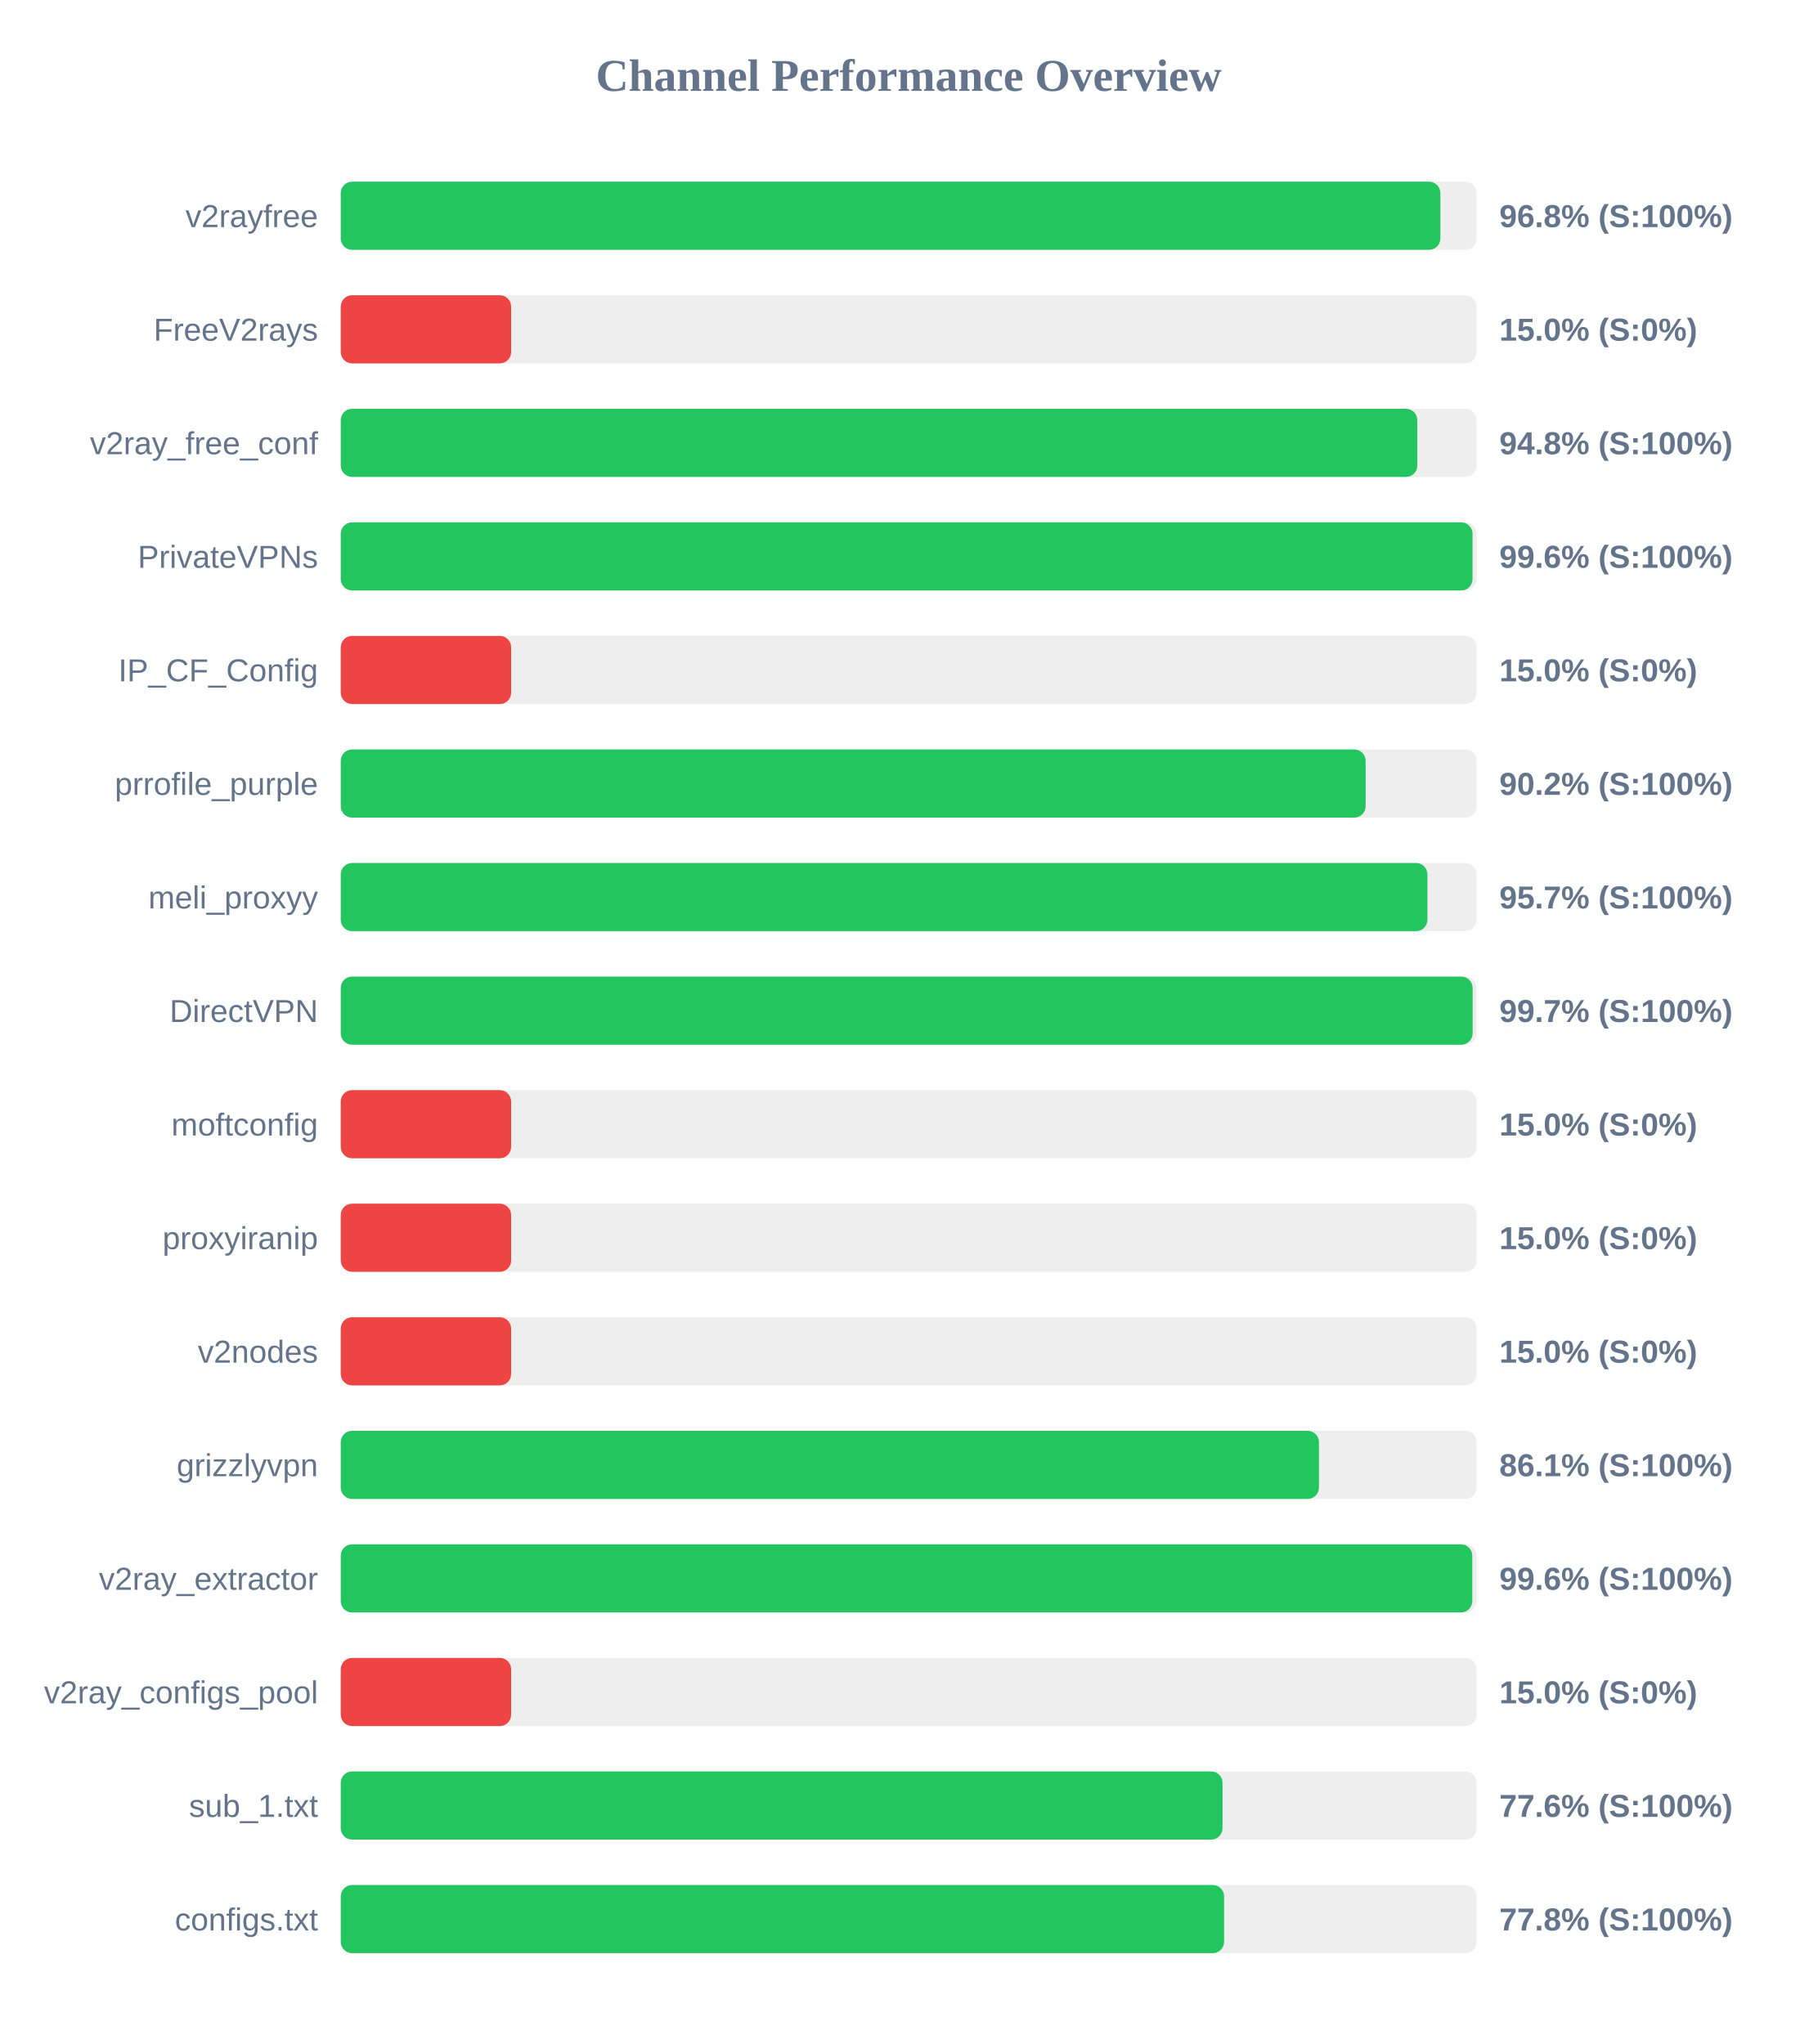
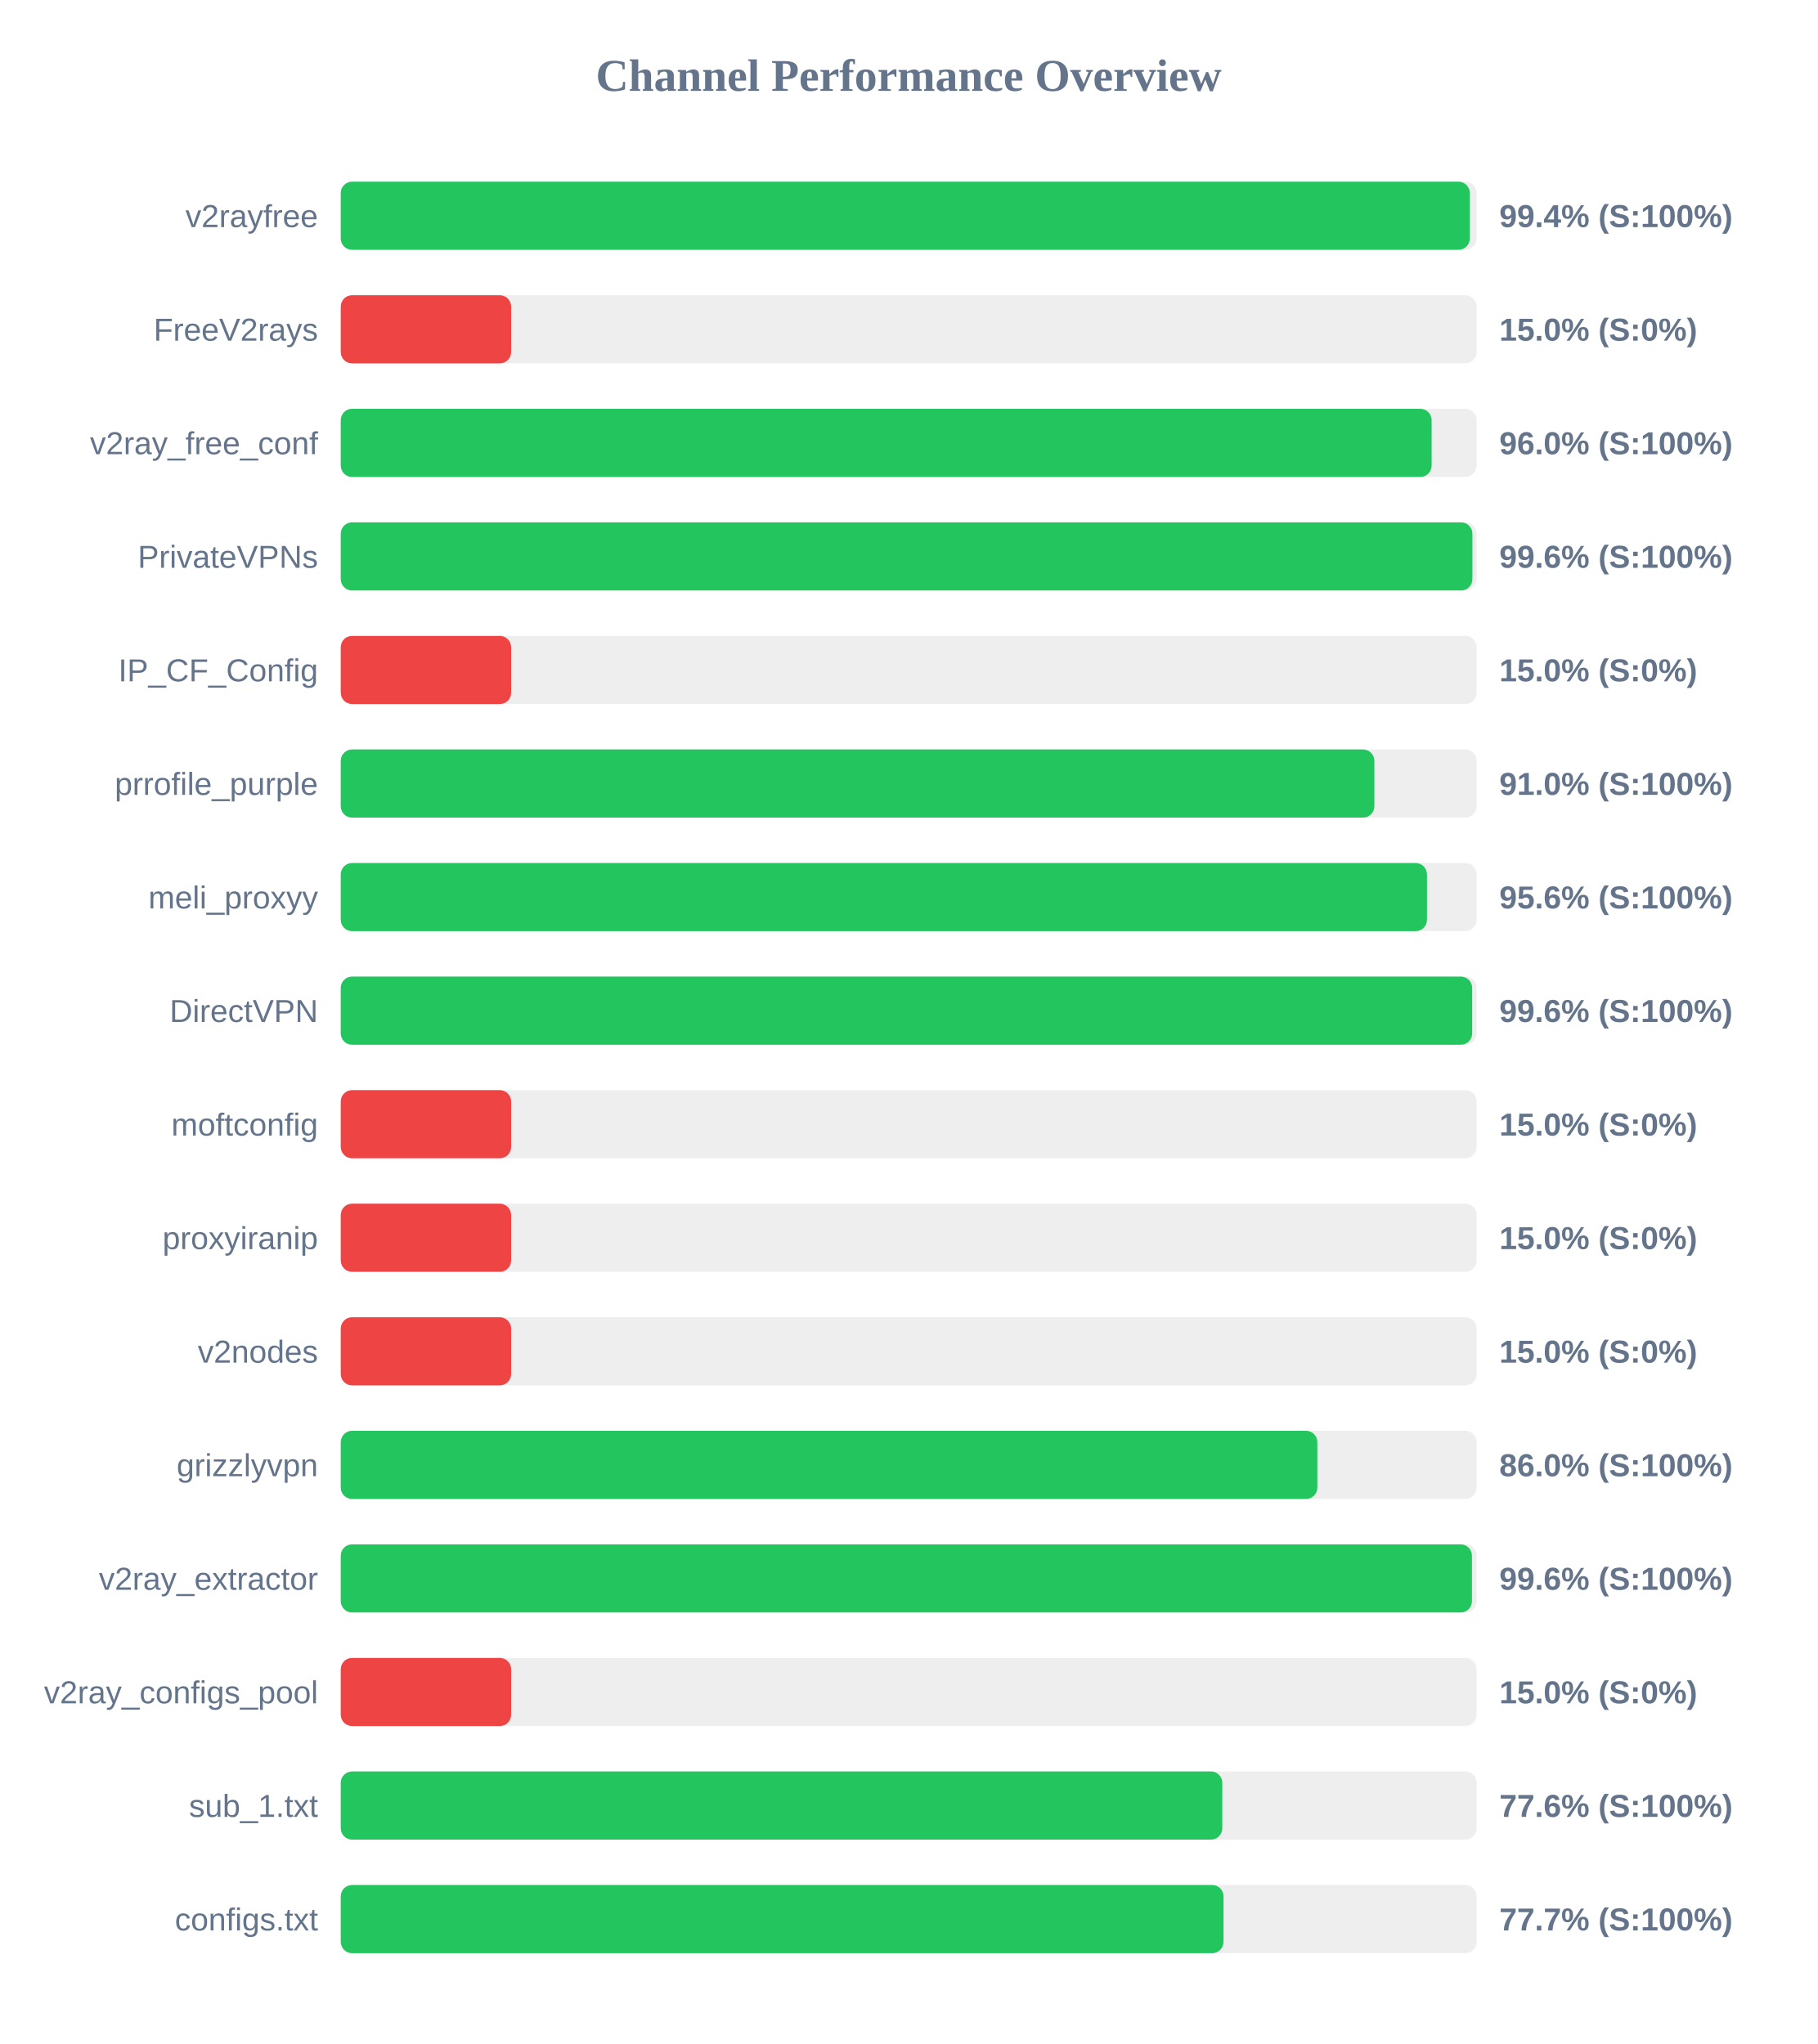
<svg xmlns="http://www.w3.org/2000/svg" width="800" height="900" version="1.1">
  <style>
        .row { font: 14px Arial; fill: #64748b; }
        .score { font: bold 14px Arial; fill: #64748b; }
    </style>
  <text x="400" y="40" text-anchor="middle" font-size="20px" font-weight="bold" fill="#64748b">Channel Performance Overview</text>
  <rect x="150" y="80" width="500" height="30" fill="#eee" rx="5" />
-   <rect x="150" y="80" width="484.05" height="30" fill="#22c55e" rx="5" />
+   <rect x="150" y="80" width="497.0" height="30" fill="#22c55e" rx="5" />
  <text x="140" y="100" text-anchor="end" class="row">v2rayfree</text>
-   <text x="660" y="100" text-anchor="start" class="score">96.8% (S:100%)</text>
+   <text x="660" y="100" text-anchor="start" class="score">99.4% (S:100%)</text>
  <rect x="150" y="130" width="500" height="30" fill="#eee" rx="5" />
  <rect x="150" y="130" width="75.0" height="30" fill="#ef4444" rx="5" />
  <text x="140" y="150" text-anchor="end" class="row">FreeV2rays</text>
  <text x="660" y="150" text-anchor="start" class="score">15.0% (S:0%)</text>
  <rect x="150" y="180" width="500" height="30" fill="#eee" rx="5" />
-   <rect x="150" y="180" width="473.9" height="30" fill="#22c55e" rx="5" />
+   <rect x="150" y="180" width="480.2" height="30" fill="#22c55e" rx="5" />
  <text x="140" y="200" text-anchor="end" class="row">v2ray_free_conf</text>
-   <text x="660" y="200" text-anchor="start" class="score">94.8% (S:100%)</text>
+   <text x="660" y="200" text-anchor="start" class="score">96.0% (S:100%)</text>
  <rect x="150" y="230" width="500" height="30" fill="#eee" rx="5" />
-   <rect x="150" y="230" width="498.2" height="30" fill="#22c55e" rx="5" />
+   <rect x="150" y="230" width="498.15" height="30" fill="#22c55e" rx="5" />
  <text x="140" y="250" text-anchor="end" class="row">PrivateVPNs</text>
  <text x="660" y="250" text-anchor="start" class="score">99.6% (S:100%)</text>
  <rect x="150" y="280" width="500" height="30" fill="#eee" rx="5" />
  <rect x="150" y="280" width="75.0" height="30" fill="#ef4444" rx="5" />
  <text x="140" y="300" text-anchor="end" class="row">IP_CF_Config</text>
  <text x="660" y="300" text-anchor="start" class="score">15.0% (S:0%)</text>
  <rect x="150" y="330" width="500" height="30" fill="#eee" rx="5" />
-   <rect x="150" y="330" width="451.15" height="30" fill="#22c55e" rx="5" />
+   <rect x="150" y="330" width="455.0" height="30" fill="#22c55e" rx="5" />
  <text x="140" y="350" text-anchor="end" class="row">prrofile_purple</text>
-   <text x="660" y="350" text-anchor="start" class="score">90.2% (S:100%)</text>
+   <text x="660" y="350" text-anchor="start" class="score">91.0% (S:100%)</text>
  <rect x="150" y="380" width="500" height="30" fill="#eee" rx="5" />
-   <rect x="150" y="380" width="478.35" height="30" fill="#22c55e" rx="5" />
+   <rect x="150" y="380" width="478.15" height="30" fill="#22c55e" rx="5" />
  <text x="140" y="400" text-anchor="end" class="row">meli_proxyy</text>
-   <text x="660" y="400" text-anchor="start" class="score">95.7% (S:100%)</text>
+   <text x="660" y="400" text-anchor="start" class="score">95.6% (S:100%)</text>
  <rect x="150" y="430" width="500" height="30" fill="#eee" rx="5" />
-   <rect x="150" y="430" width="498.25" height="30" fill="#22c55e" rx="5" />
+   <rect x="150" y="430" width="498.05" height="30" fill="#22c55e" rx="5" />
  <text x="140" y="450" text-anchor="end" class="row">DirectVPN</text>
-   <text x="660" y="450" text-anchor="start" class="score">99.7% (S:100%)</text>
+   <text x="660" y="450" text-anchor="start" class="score">99.6% (S:100%)</text>
  <rect x="150" y="480" width="500" height="30" fill="#eee" rx="5" />
  <rect x="150" y="480" width="75.0" height="30" fill="#ef4444" rx="5" />
  <text x="140" y="500" text-anchor="end" class="row">moftconfig</text>
  <text x="660" y="500" text-anchor="start" class="score">15.0% (S:0%)</text>
  <rect x="150" y="530" width="500" height="30" fill="#eee" rx="5" />
  <rect x="150" y="530" width="75.0" height="30" fill="#ef4444" rx="5" />
  <text x="140" y="550" text-anchor="end" class="row">proxyiranip</text>
  <text x="660" y="550" text-anchor="start" class="score">15.0% (S:0%)</text>
  <rect x="150" y="580" width="500" height="30" fill="#eee" rx="5" />
  <rect x="150" y="580" width="75.0" height="30" fill="#ef4444" rx="5" />
  <text x="140" y="600" text-anchor="end" class="row">v2nodes</text>
  <text x="660" y="600" text-anchor="start" class="score">15.0% (S:0%)</text>
  <rect x="150" y="630" width="500" height="30" fill="#eee" rx="5" />
-   <rect x="150" y="630" width="430.6" height="30" fill="#22c55e" rx="5" />
+   <rect x="150" y="630" width="429.9" height="30" fill="#22c55e" rx="5" />
  <text x="140" y="650" text-anchor="end" class="row">grizzlyvpn</text>
-   <text x="660" y="650" text-anchor="start" class="score">86.1% (S:100%)</text>
+   <text x="660" y="650" text-anchor="start" class="score">86.0% (S:100%)</text>
  <rect x="150" y="680" width="500" height="30" fill="#eee" rx="5" />
-   <rect x="150" y="680" width="498.1" height="30" fill="#22c55e" rx="5" />
+   <rect x="150" y="680" width="497.95" height="30" fill="#22c55e" rx="5" />
  <text x="140" y="700" text-anchor="end" class="row">v2ray_extractor</text>
  <text x="660" y="700" text-anchor="start" class="score">99.6% (S:100%)</text>
  <rect x="150" y="730" width="500" height="30" fill="#eee" rx="5" />
  <rect x="150" y="730" width="75.0" height="30" fill="#ef4444" rx="5" />
  <text x="140" y="750" text-anchor="end" class="row">v2ray_configs_pool</text>
  <text x="660" y="750" text-anchor="start" class="score">15.0% (S:0%)</text>
  <rect x="150" y="780" width="500" height="30" fill="#eee" rx="5" />
-   <rect x="150" y="780" width="388.15" height="30" fill="#22c55e" rx="5" />
+   <rect x="150" y="780" width="388.05" height="30" fill="#22c55e" rx="5" />
  <text x="140" y="800" text-anchor="end" class="row">sub_1.txt</text>
  <text x="660" y="800" text-anchor="start" class="score">77.6% (S:100%)</text>
  <rect x="150" y="830" width="500" height="30" fill="#eee" rx="5" />
-   <rect x="150" y="830" width="388.85" height="30" fill="#22c55e" rx="5" />
+   <rect x="150" y="830" width="388.6" height="30" fill="#22c55e" rx="5" />
  <text x="140" y="850" text-anchor="end" class="row">configs.txt</text>
-   <text x="660" y="850" text-anchor="start" class="score">77.8% (S:100%)</text>
+   <text x="660" y="850" text-anchor="start" class="score">77.7% (S:100%)</text>
</svg>
